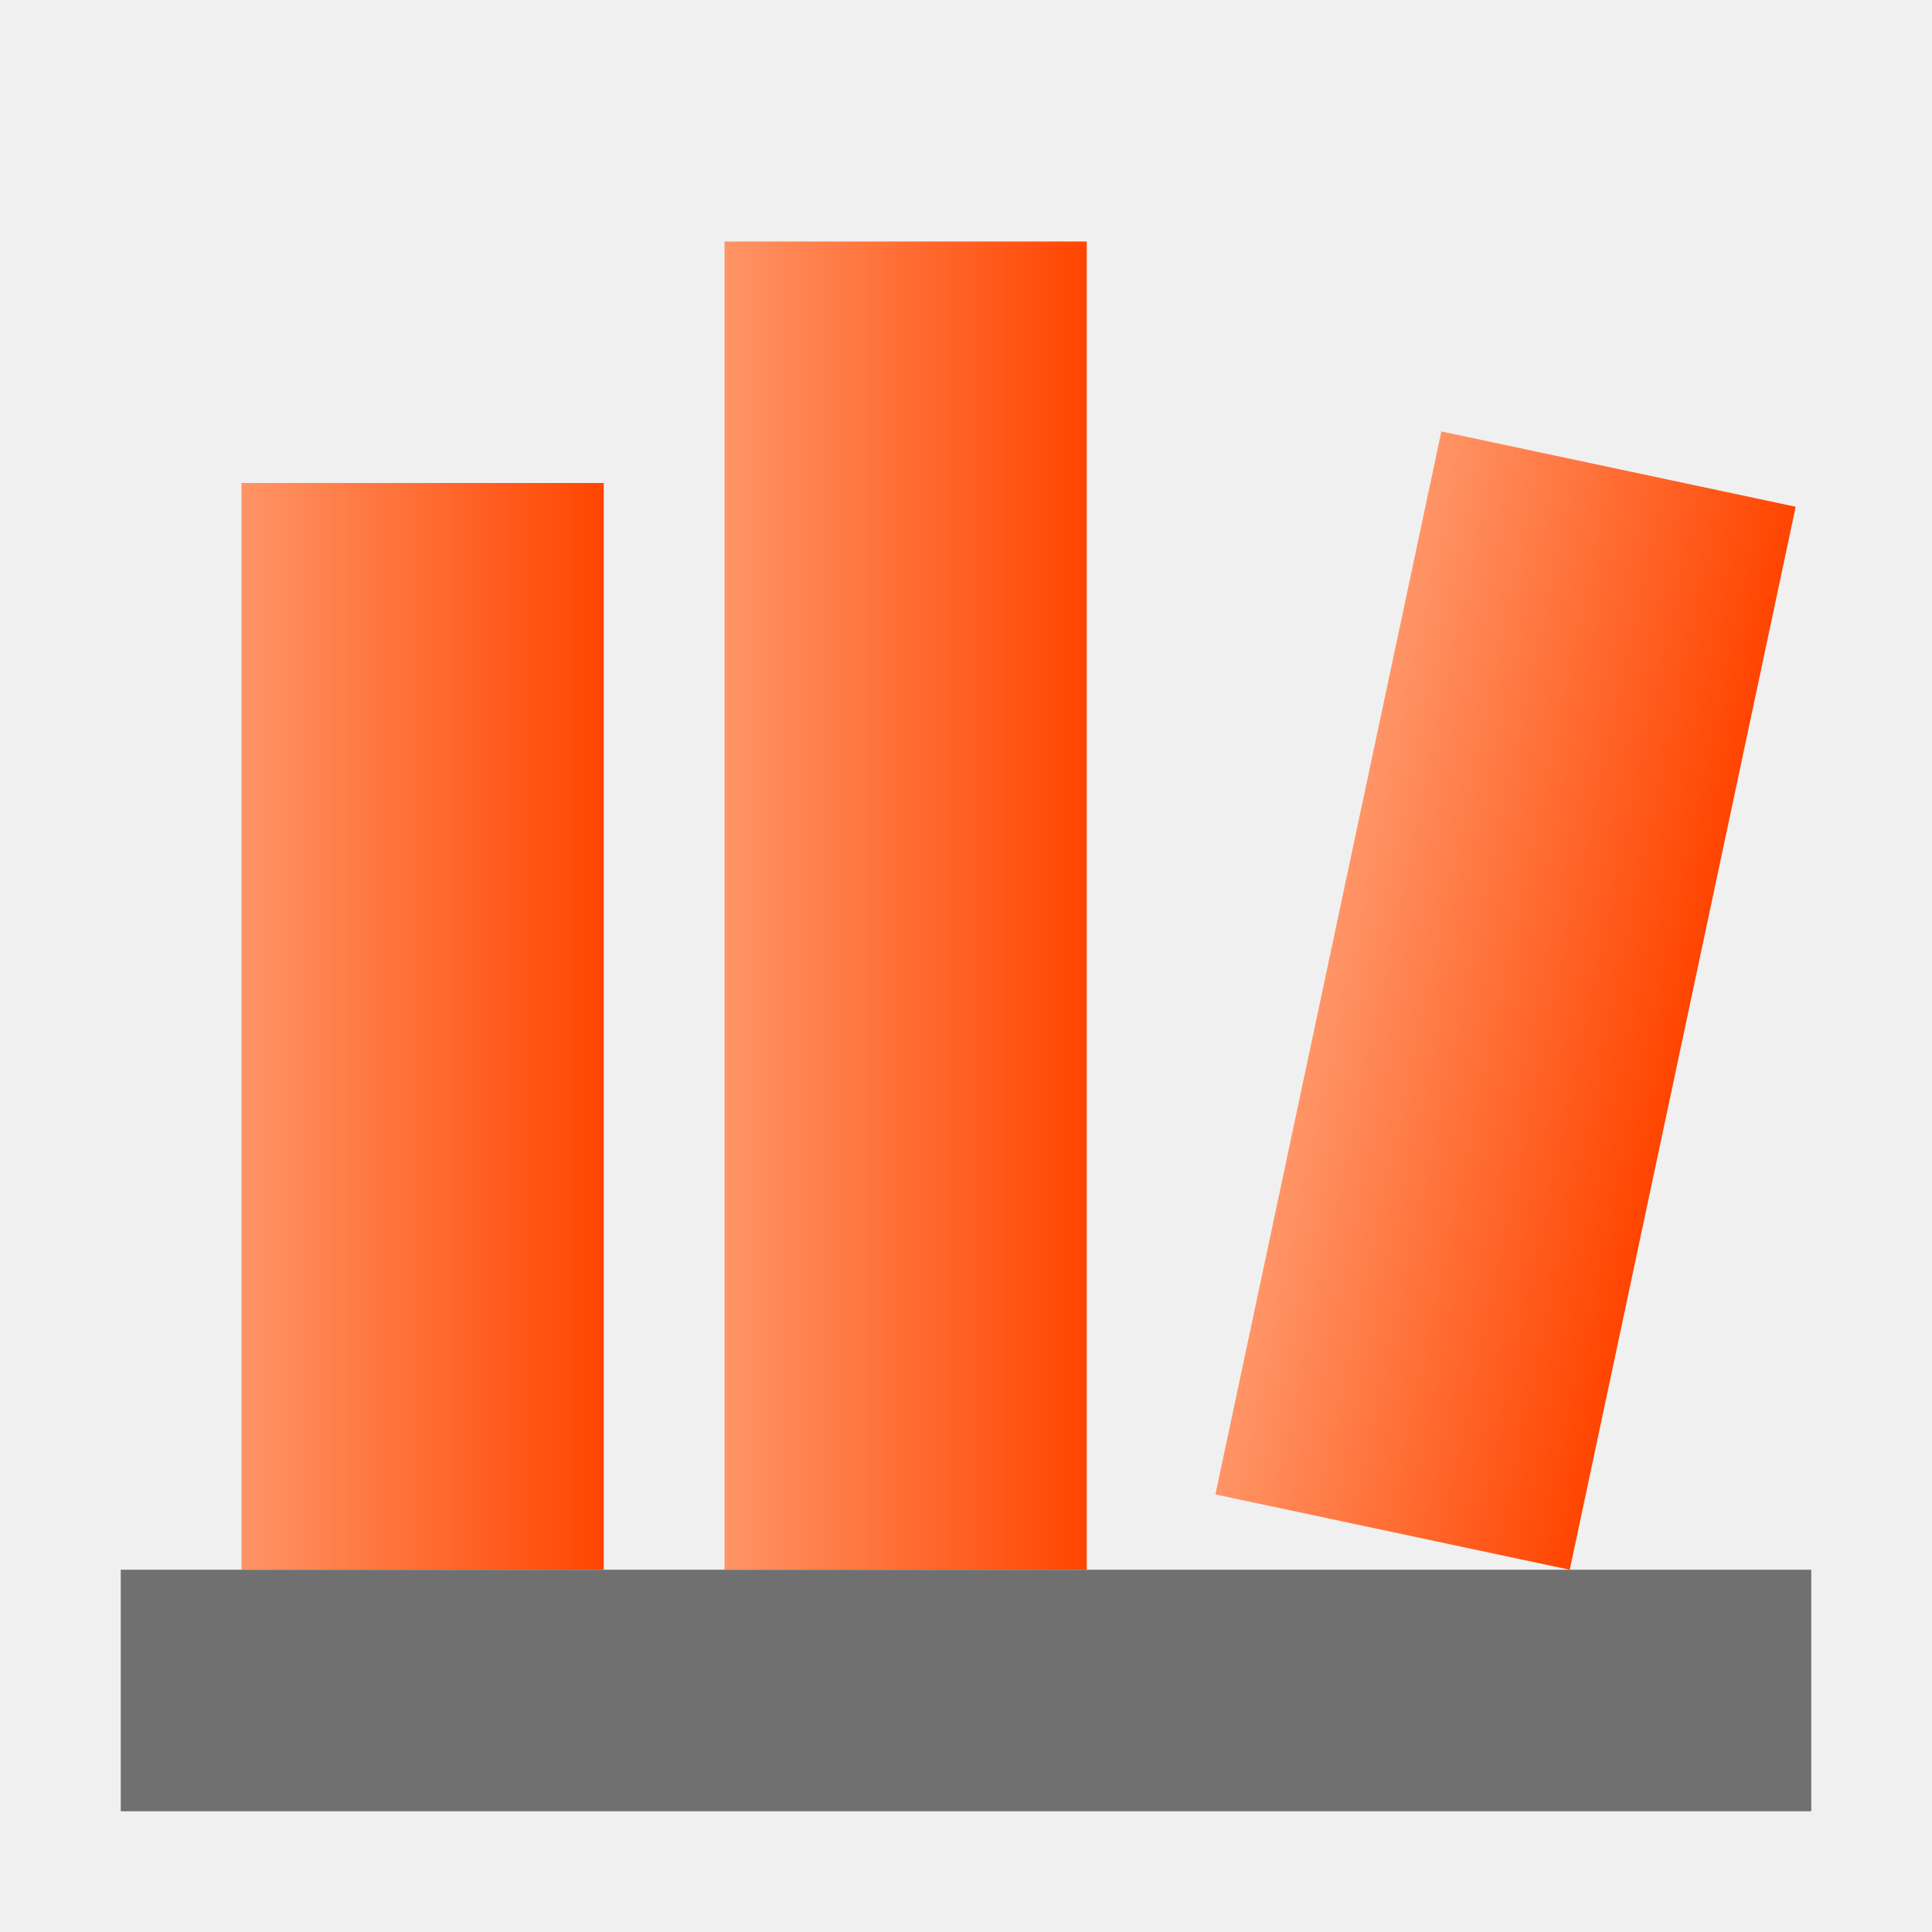
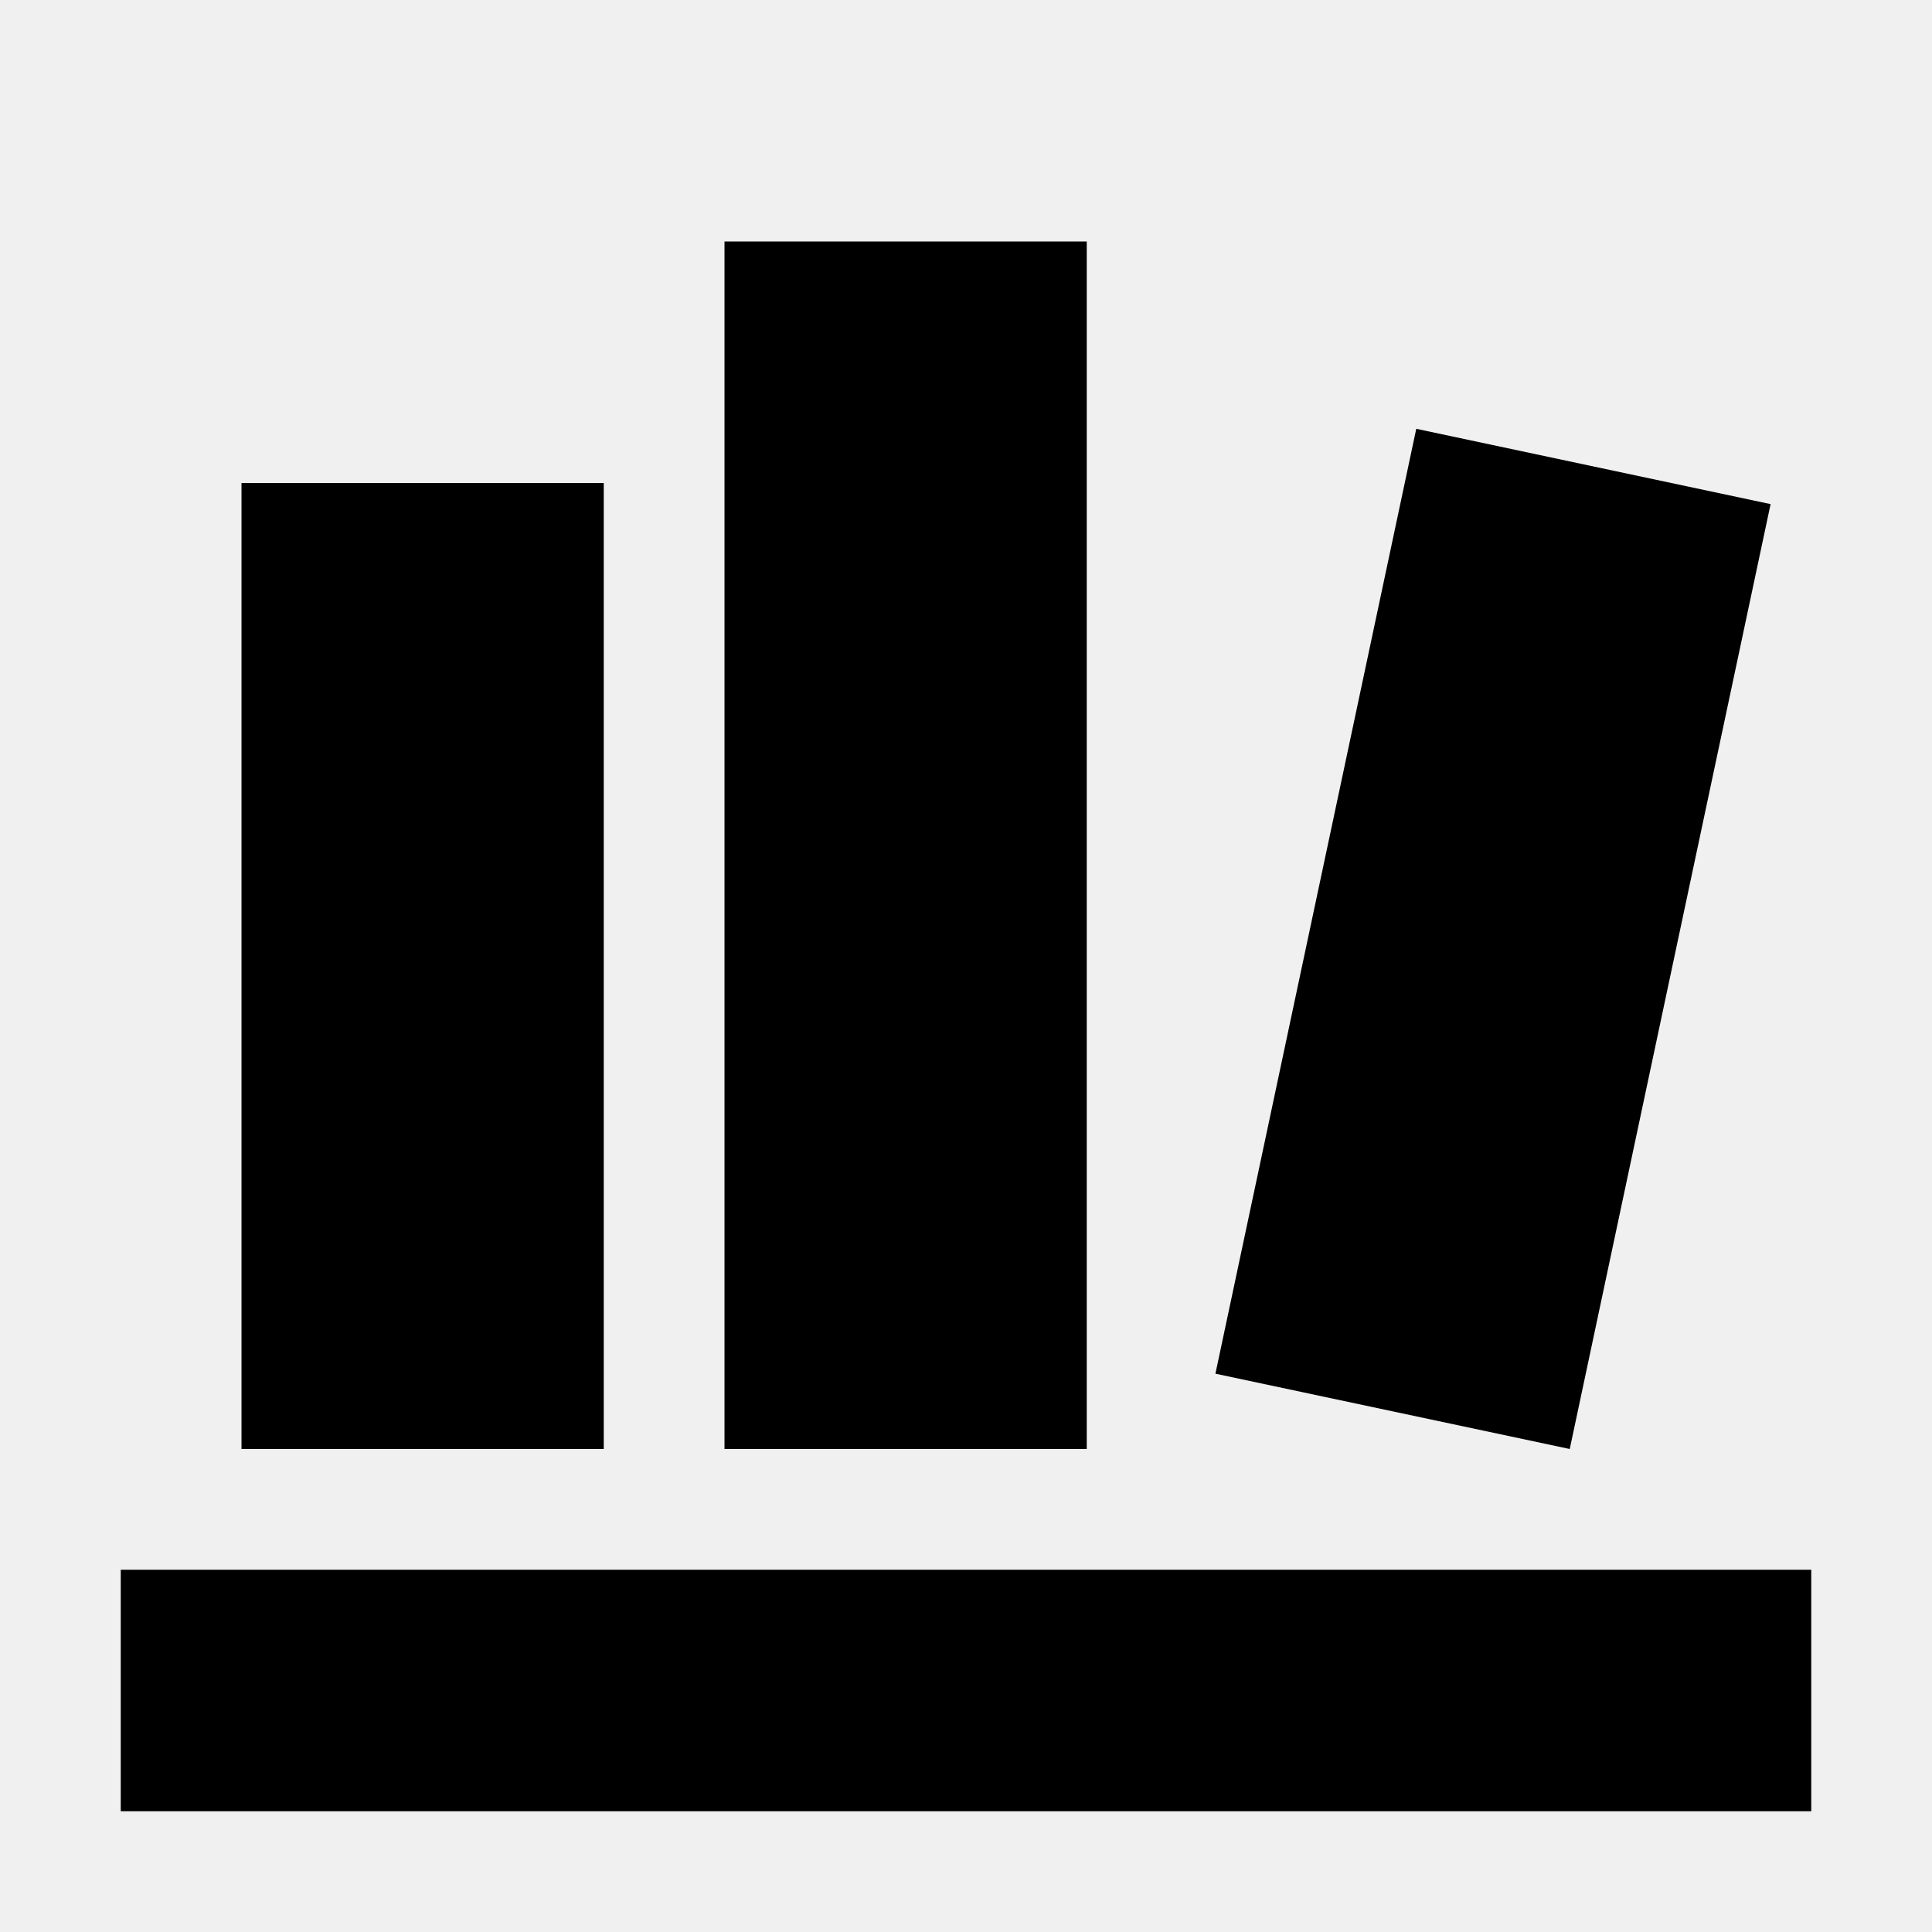
<svg xmlns="http://www.w3.org/2000/svg" viewBox="0 0 32 32">
-   <defs>
-     <linearGradient id="books">
-       <stop offset="0" stop-color="#ff9466" />
-       <stop offset="1" stop-color="orangered" />
-     </linearGradient>
-   </defs>
-   <g fill="url(#books)">
-     <rect x="4" y="8" width="6" height="18" />
-     <rect x="12" y="4" width="6" height="22" />
-     <rect x="20" y="8" width="6" height="18" transform="rotate(12 26 26)" />
-   </g>
-   <rect x="2" y="26" width="28" height="4" fill="#707070" />
+   <style>
+         rect { fill: black; }
+         @media (prefers-color-scheme: dark) {
+             rect { fill: white; }
+         }
+     </style>
+   <rect x="4" y="8" width="6" height="16" />
+   <rect x="12" y="4" width="6" height="20" />
+   <rect x="20" y="8" width="6" height="16" transform="rotate(12 26 24)" />
+   <rect x="2" y="26" width="28" height="4" />
</svg>
